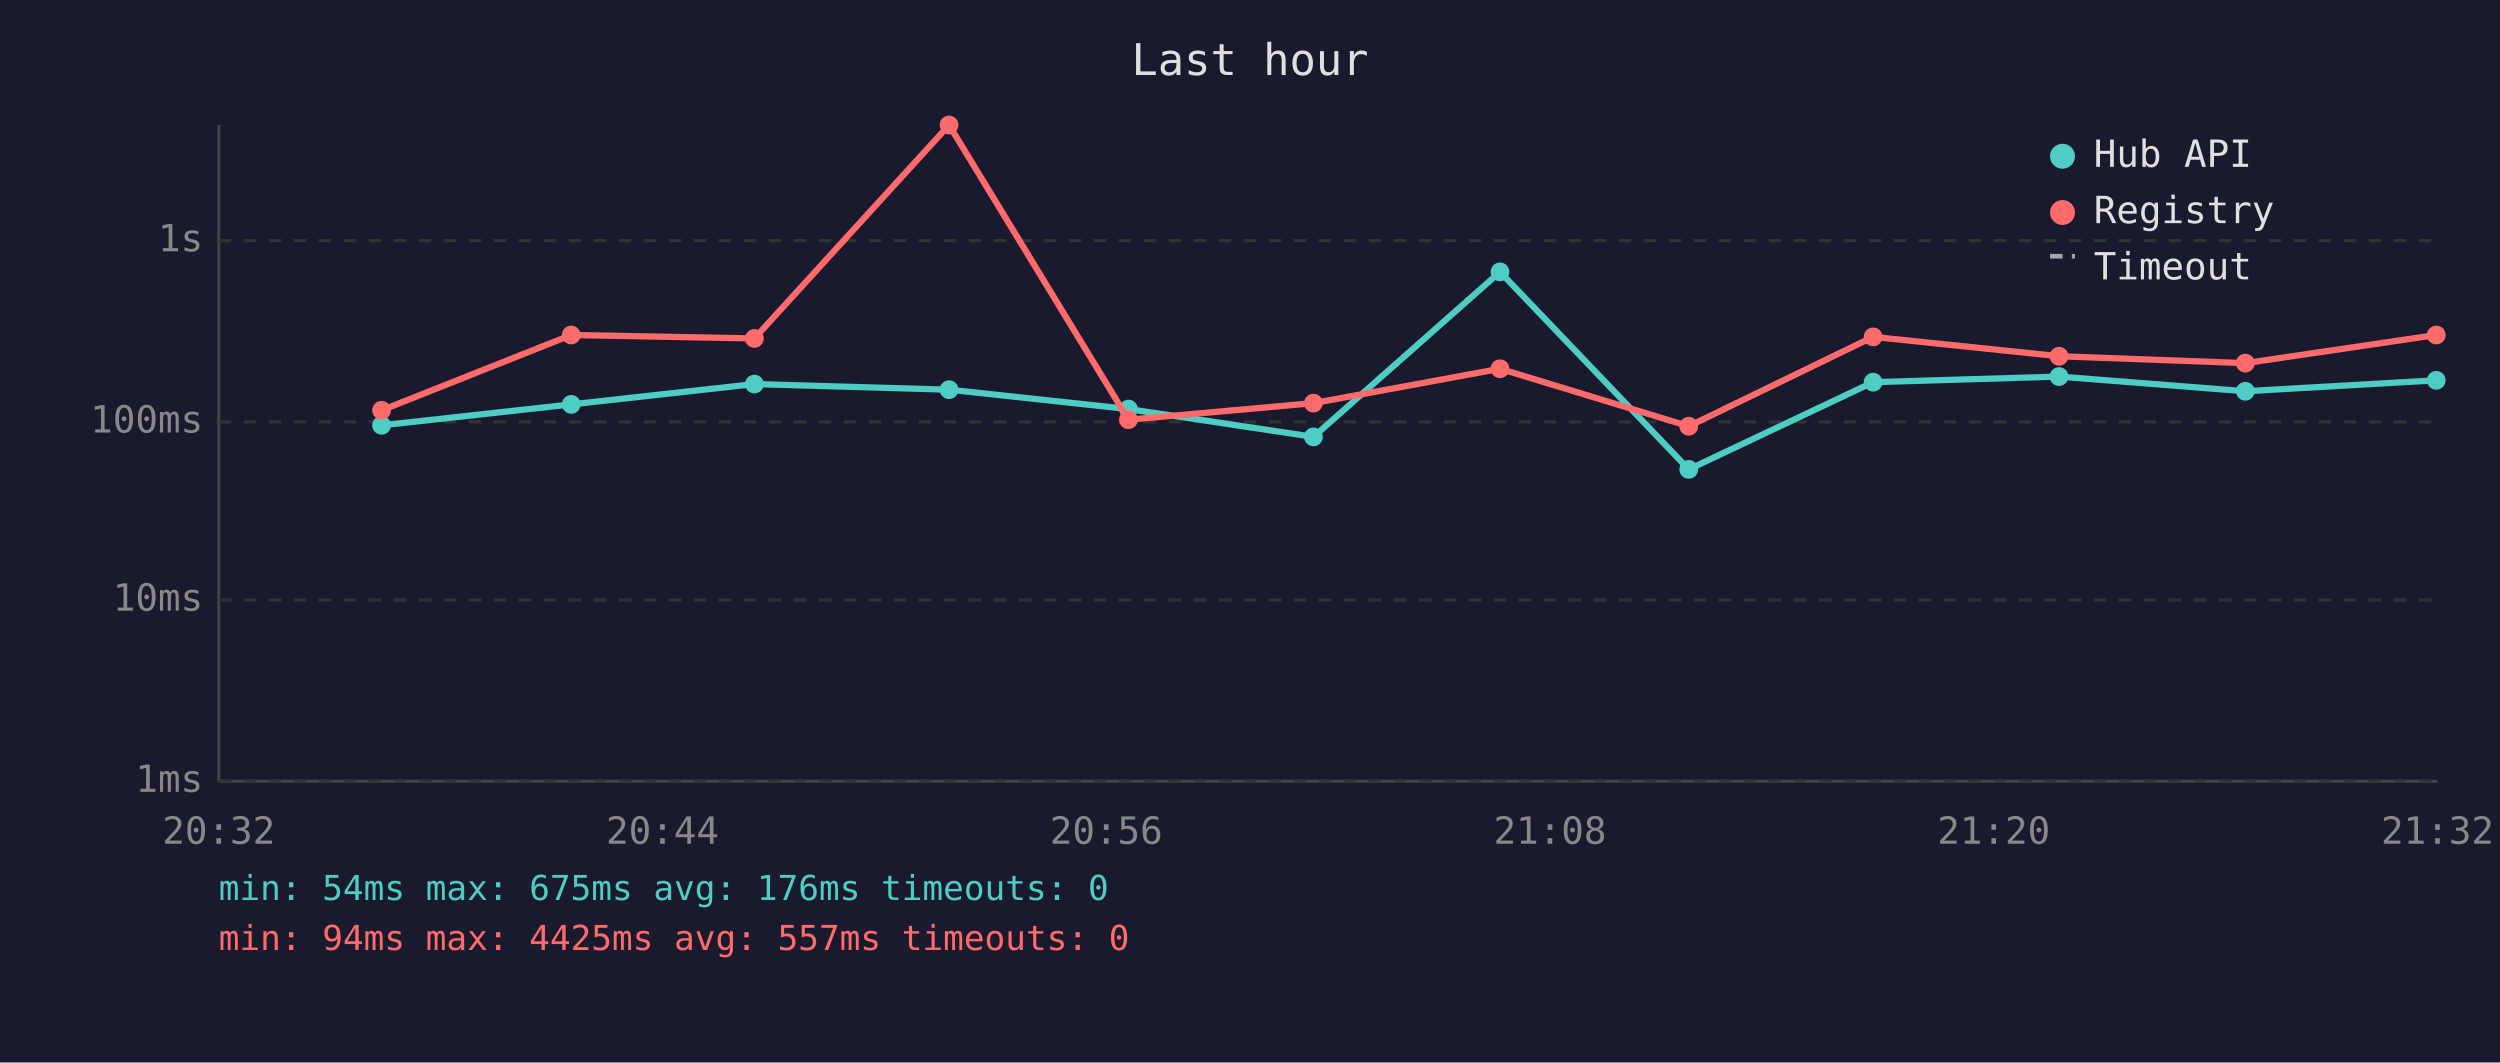
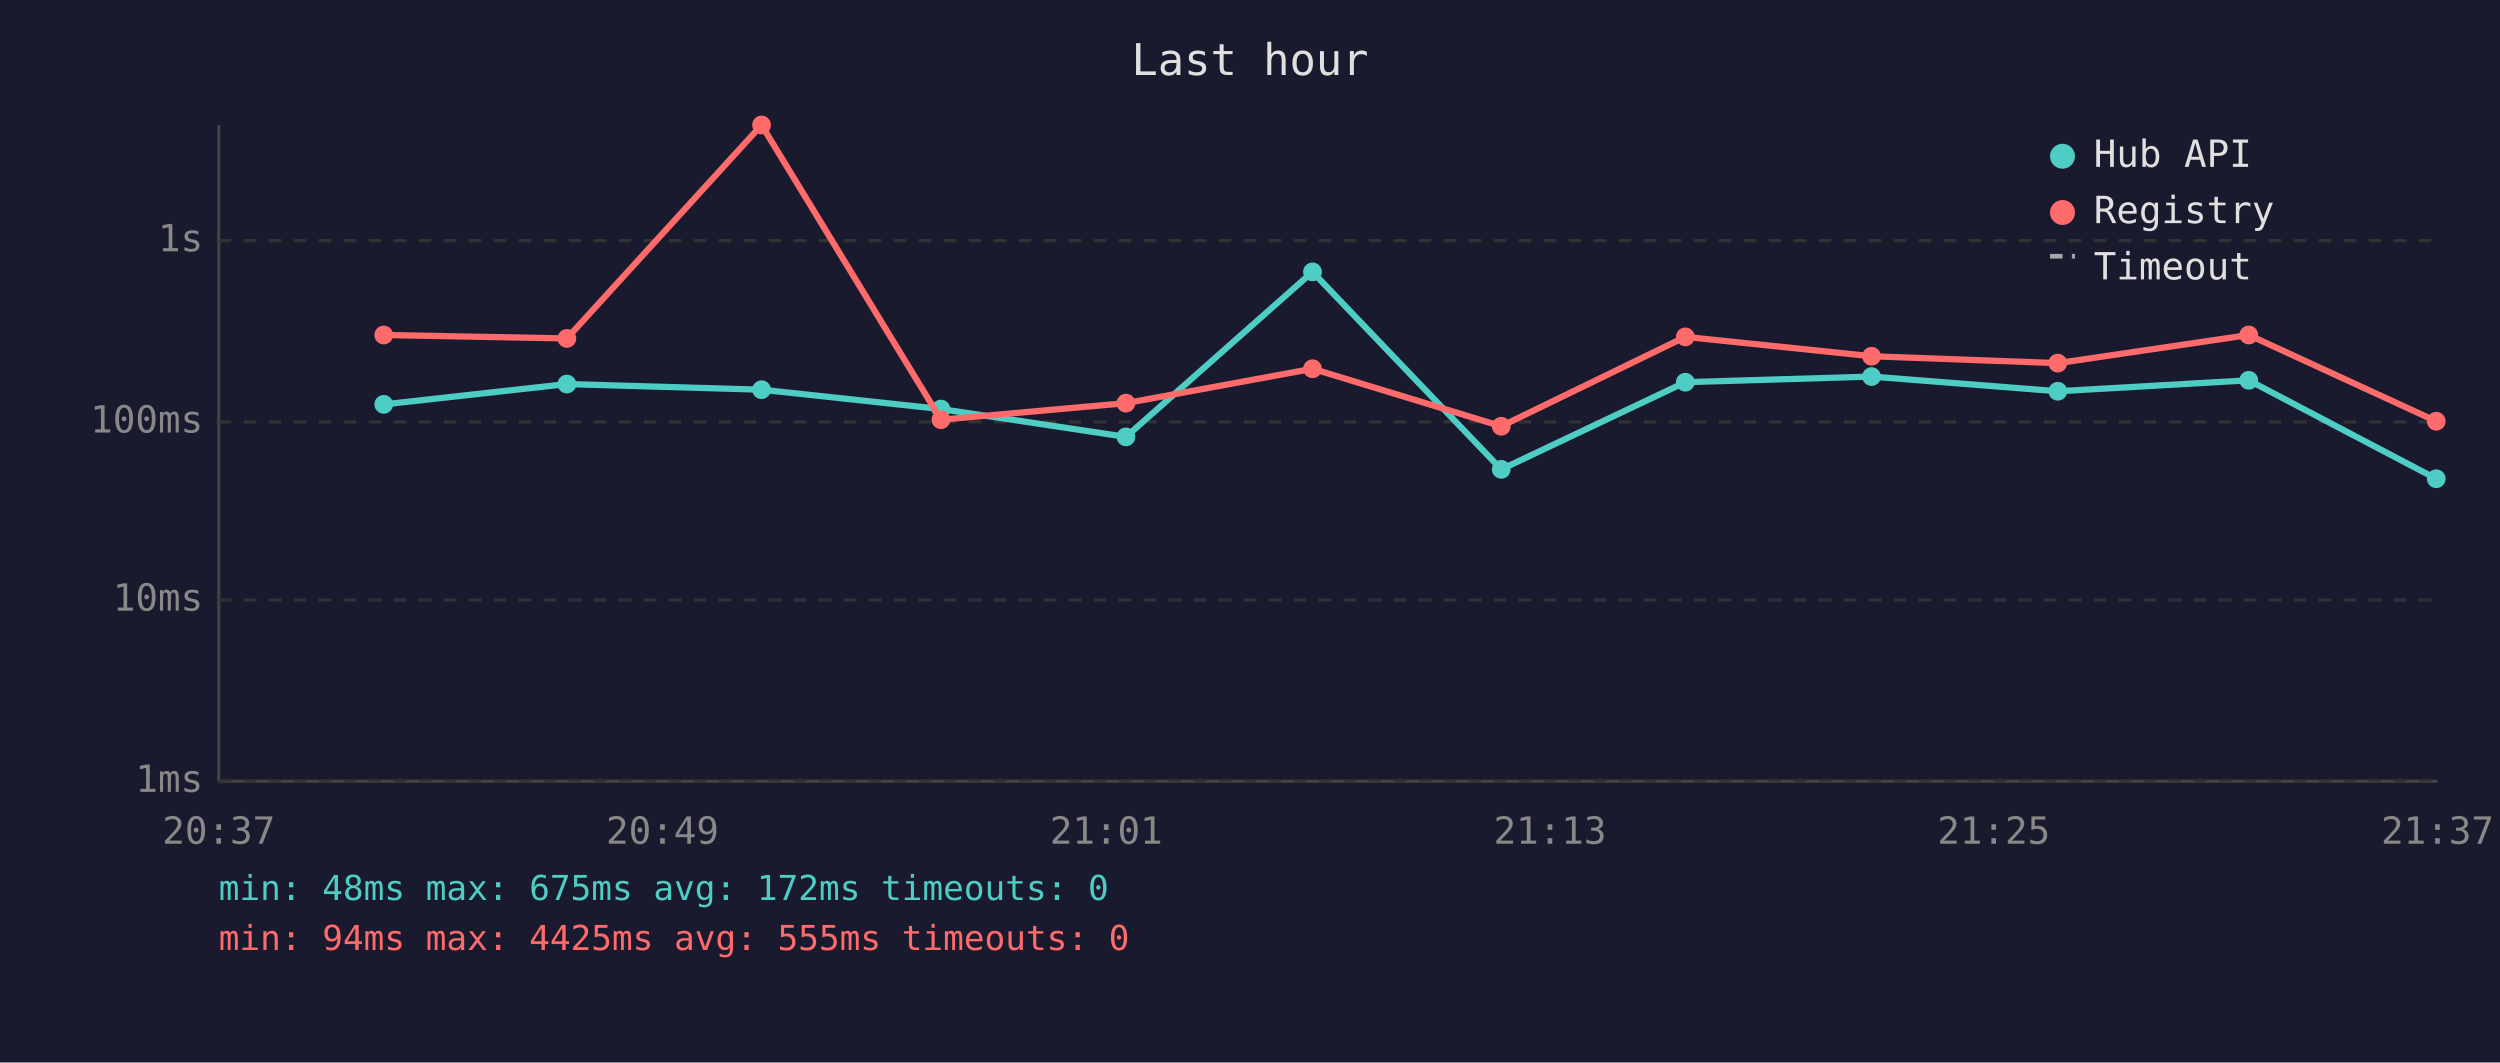
<svg xmlns="http://www.w3.org/2000/svg" viewBox="0 0 800 340" font-family="monospace" font-size="12">
  <rect width="800" height="340" fill="#1a1a2e" />
  <text x="400" y="24" fill="#e0e0e0" font-size="14" text-anchor="middle">Last hour</text>
  <line x1="70" y1="40" x2="70" y2="250" stroke="#444" stroke-width="1" />
  <line x1="70" y1="250" x2="780" y2="250" stroke="#444" stroke-width="1" />
  <line x1="70" y1="250" x2="780" y2="250" stroke="#333" stroke-width="1" stroke-dasharray="4" />
  <text x="65" y="250" fill="#888" text-anchor="end" dominant-baseline="middle">1ms</text>
  <line x1="70" y1="192" x2="780" y2="192" stroke="#333" stroke-width="1" stroke-dasharray="4" />
  <text x="65" y="192" fill="#888" text-anchor="end" dominant-baseline="middle">10ms</text>
  <line x1="70" y1="135" x2="780" y2="135" stroke="#333" stroke-width="1" stroke-dasharray="4" />
  <text x="65" y="135" fill="#888" text-anchor="end" dominant-baseline="middle">100ms</text>
  <line x1="70" y1="77" x2="780" y2="77" stroke="#333" stroke-width="1" stroke-dasharray="4" />
  <text x="65" y="77" fill="#888" text-anchor="end" dominant-baseline="middle">1s</text>
-   <text x="70" y="270" fill="#888" text-anchor="middle">20:32</text>
-   <text x="212" y="270" fill="#888" text-anchor="middle">20:44</text>
-   <text x="354" y="270" fill="#888" text-anchor="middle">20:56</text>
-   <text x="496" y="270" fill="#888" text-anchor="middle">21:08</text>
-   <text x="638" y="270" fill="#888" text-anchor="middle">21:20</text>
-   <text x="780" y="270" fill="#888" text-anchor="middle">21:32</text>
-   <polyline points="122.1,136.1 182.8,129.4 241.4,122.9 303.7,124.7 361.1,130.9 420.3,139.8 480.0,87.0 540.4,150.2 599.4,122.3 658.9,120.5 718.5,125.2 779.6,121.7" fill="none" stroke="#4ecdc4" stroke-width="2" opacity="1" />
-   <circle cx="122.1" cy="136.1" r="3" fill="#4ecdc4" />
-   <circle cx="182.8" cy="129.4" r="3" fill="#4ecdc4" />
-   <circle cx="241.4" cy="122.9" r="3" fill="#4ecdc4" />
-   <circle cx="303.7" cy="124.7" r="3" fill="#4ecdc4" />
-   <circle cx="361.1" cy="130.9" r="3" fill="#4ecdc4" />
-   <circle cx="420.3" cy="139.8" r="3" fill="#4ecdc4" />
-   <circle cx="480.0" cy="87.0" r="3" fill="#4ecdc4" />
-   <circle cx="540.4" cy="150.2" r="3" fill="#4ecdc4" />
-   <circle cx="599.4" cy="122.3" r="3" fill="#4ecdc4" />
-   <circle cx="658.9" cy="120.5" r="3" fill="#4ecdc4" />
-   <circle cx="718.5" cy="125.2" r="3" fill="#4ecdc4" />
-   <circle cx="779.6" cy="121.7" r="3" fill="#4ecdc4" />
-   <polyline points="122.1,131.3 182.8,107.2 241.4,108.3 303.7,40.0 361.1,134.3 420.3,129.0 480.0,118.0 540.4,136.4 599.4,107.8 658.9,114.0 718.5,116.2 779.6,107.2" fill="none" stroke="#ff6b6b" stroke-width="2" opacity="1" />
-   <circle cx="122.1" cy="131.3" r="3" fill="#ff6b6b" />
-   <circle cx="182.8" cy="107.2" r="3" fill="#ff6b6b" />
-   <circle cx="241.4" cy="108.3" r="3" fill="#ff6b6b" />
-   <circle cx="303.7" cy="40.0" r="3" fill="#ff6b6b" />
-   <circle cx="361.1" cy="134.3" r="3" fill="#ff6b6b" />
-   <circle cx="420.3" cy="129.0" r="3" fill="#ff6b6b" />
-   <circle cx="480.0" cy="118.0" r="3" fill="#ff6b6b" />
-   <circle cx="540.4" cy="136.4" r="3" fill="#ff6b6b" />
-   <circle cx="599.4" cy="107.8" r="3" fill="#ff6b6b" />
-   <circle cx="658.9" cy="114.0" r="3" fill="#ff6b6b" />
-   <circle cx="718.5" cy="116.2" r="3" fill="#ff6b6b" />
-   <circle cx="779.6" cy="107.2" r="3" fill="#ff6b6b" />
+   <text x="70" y="270" fill="#888" text-anchor="middle">20:37</text>
+   <text x="212" y="270" fill="#888" text-anchor="middle">20:49</text>
+   <text x="354" y="270" fill="#888" text-anchor="middle">21:01</text>
+   <text x="496" y="270" fill="#888" text-anchor="middle">21:13</text>
+   <text x="638" y="270" fill="#888" text-anchor="middle">21:25</text>
+   <text x="780" y="270" fill="#888" text-anchor="middle">21:37</text>
+   <polyline points="122.8,129.4 181.4,122.9 243.7,124.7 301.1,130.9 360.3,139.8 420.0,87.0 480.4,150.2 539.3,122.3 598.9,120.5 658.5,125.2 719.6,121.7 779.6,153.2" fill="none" stroke="#4ecdc4" stroke-width="2" opacity="1" />
+   <circle cx="122.8" cy="129.4" r="3" fill="#4ecdc4" />
+   <circle cx="181.4" cy="122.9" r="3" fill="#4ecdc4" />
+   <circle cx="243.7" cy="124.7" r="3" fill="#4ecdc4" />
+   <circle cx="301.1" cy="130.9" r="3" fill="#4ecdc4" />
+   <circle cx="360.3" cy="139.8" r="3" fill="#4ecdc4" />
+   <circle cx="420.0" cy="87.0" r="3" fill="#4ecdc4" />
+   <circle cx="480.4" cy="150.2" r="3" fill="#4ecdc4" />
+   <circle cx="539.3" cy="122.3" r="3" fill="#4ecdc4" />
+   <circle cx="598.9" cy="120.5" r="3" fill="#4ecdc4" />
+   <circle cx="658.5" cy="125.2" r="3" fill="#4ecdc4" />
+   <circle cx="719.6" cy="121.7" r="3" fill="#4ecdc4" />
+   <circle cx="779.6" cy="153.2" r="3" fill="#4ecdc4" />
+   <polyline points="122.8,107.2 181.4,108.3 243.7,40.0 301.1,134.3 360.3,129.0 420.0,118.0 480.4,136.4 539.3,107.8 598.9,114.0 658.5,116.2 719.6,107.2 779.6,134.8" fill="none" stroke="#ff6b6b" stroke-width="2" opacity="1" />
+   <circle cx="122.8" cy="107.2" r="3" fill="#ff6b6b" />
+   <circle cx="181.4" cy="108.3" r="3" fill="#ff6b6b" />
+   <circle cx="243.7" cy="40.0" r="3" fill="#ff6b6b" />
+   <circle cx="301.1" cy="134.3" r="3" fill="#ff6b6b" />
+   <circle cx="360.3" cy="129.0" r="3" fill="#ff6b6b" />
+   <circle cx="420.0" cy="118.0" r="3" fill="#ff6b6b" />
+   <circle cx="480.4" cy="136.4" r="3" fill="#ff6b6b" />
+   <circle cx="539.3" cy="107.8" r="3" fill="#ff6b6b" />
+   <circle cx="598.9" cy="114.0" r="3" fill="#ff6b6b" />
+   <circle cx="658.5" cy="116.2" r="3" fill="#ff6b6b" />
+   <circle cx="719.6" cy="107.2" r="3" fill="#ff6b6b" />
+   <circle cx="779.6" cy="134.8" r="3" fill="#ff6b6b" />
  <circle cx="660" cy="50" r="4" fill="#4ecdc4" />
  <text x="670" y="50" fill="#e0e0e0" dominant-baseline="middle">Hub API</text>
  <circle cx="660" cy="68" r="4" fill="#ff6b6b" />
  <text x="670" y="68" fill="#e0e0e0" dominant-baseline="middle">Registry</text>
  <line x1="656" y1="82" x2="664" y2="82" stroke="#e0e0e0" stroke-width="1.5" stroke-dasharray="4,3" opacity="0.7" />
  <text x="670" y="86" fill="#e0e0e0" dominant-baseline="middle">Timeout</text>
-   <text x="70" y="288" fill="#4ecdc4" font-size="11">min: 54ms  max: 675ms  avg: 176ms  timeouts: 0</text>
-   <text x="70" y="304" fill="#ff6b6b" font-size="11">min: 94ms  max: 4425ms  avg: 557ms  timeouts: 0</text>
+   <text x="70" y="288" fill="#4ecdc4" font-size="11">min: 48ms  max: 675ms  avg: 172ms  timeouts: 0</text>
+   <text x="70" y="304" fill="#ff6b6b" font-size="11">min: 94ms  max: 4425ms  avg: 555ms  timeouts: 0</text>
</svg>
